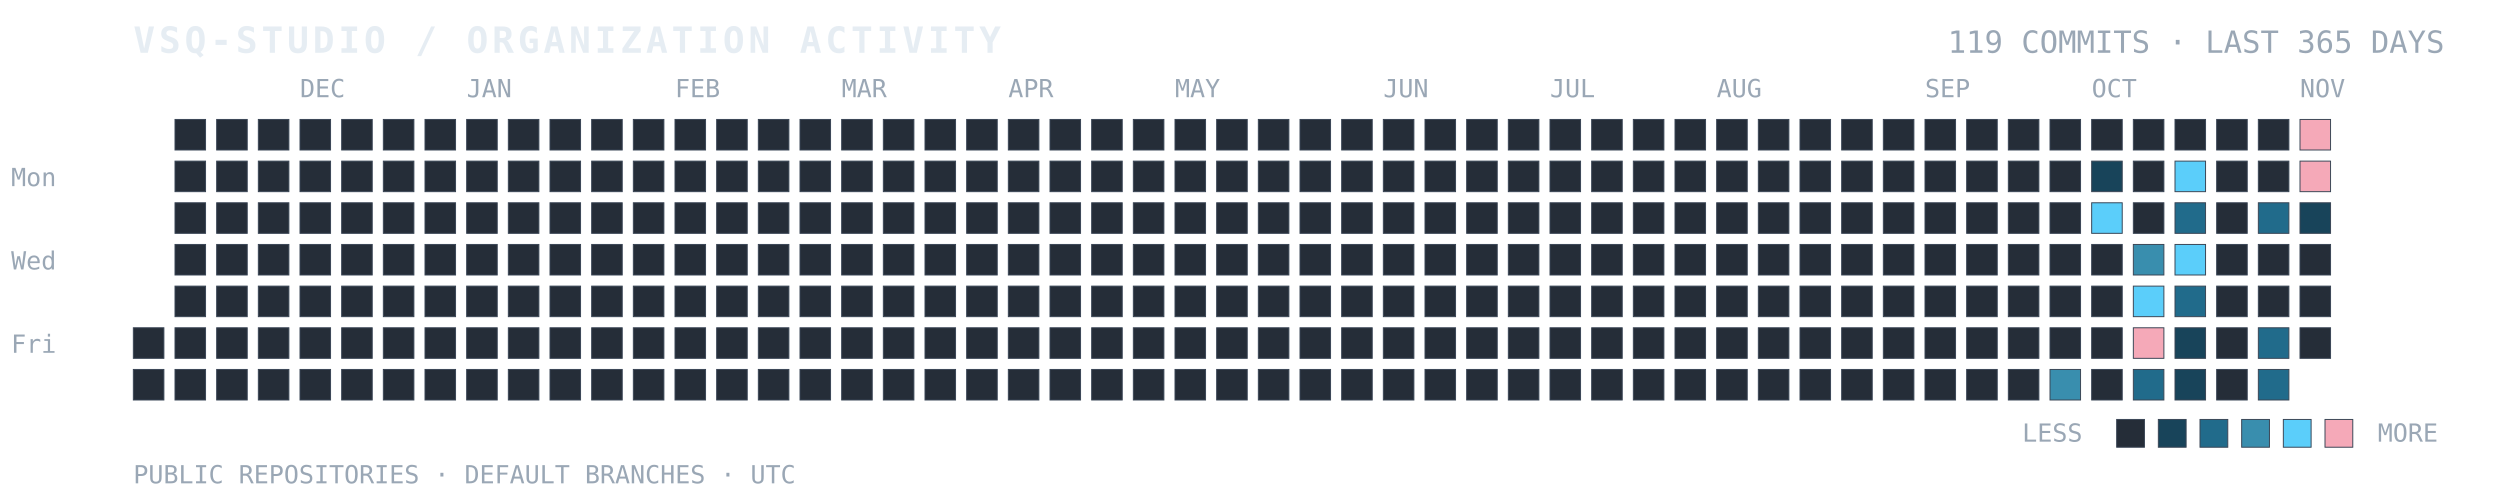
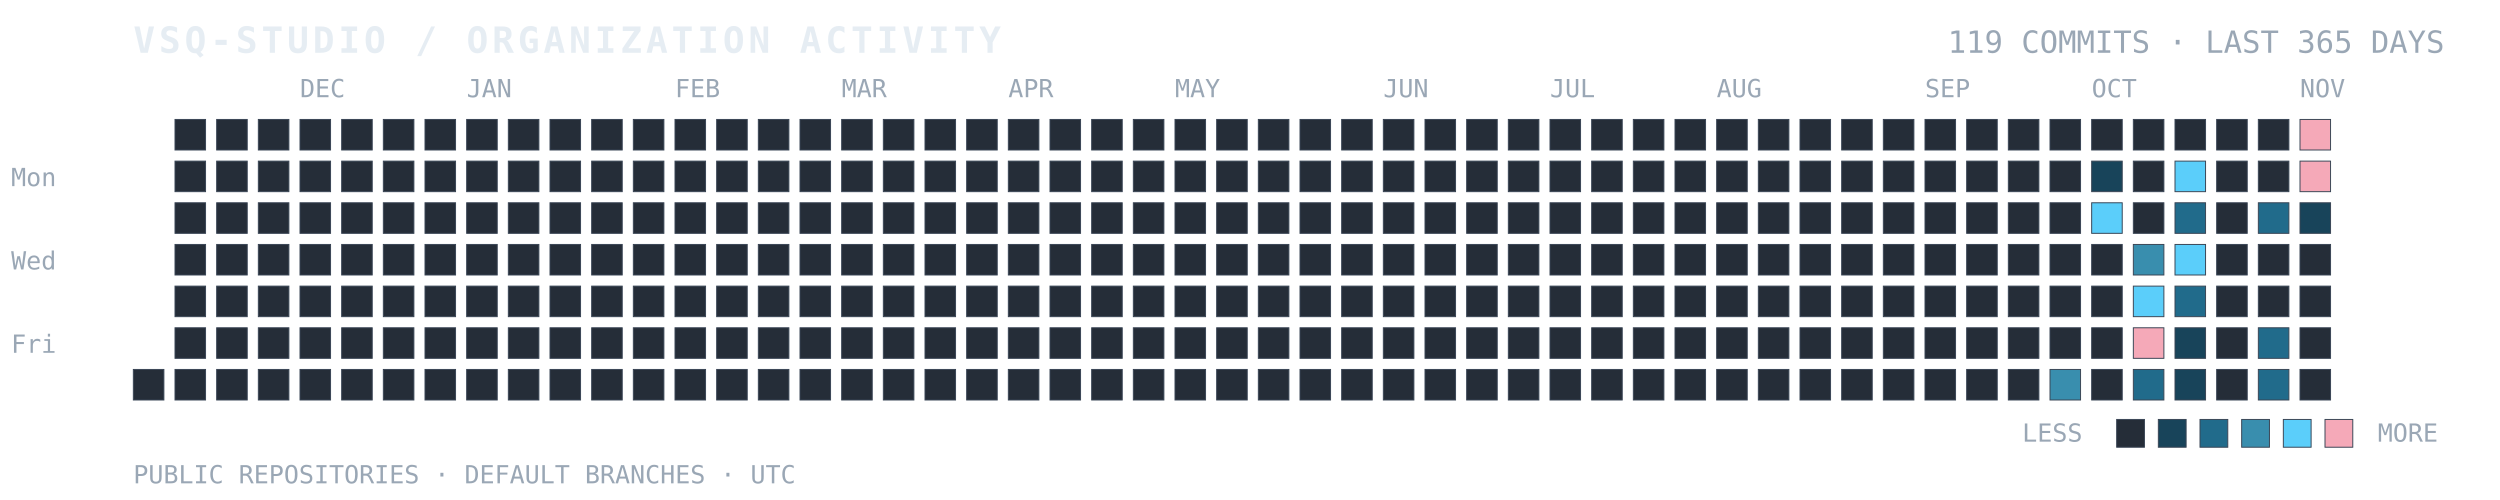
<svg xmlns="http://www.w3.org/2000/svg" width="100%" viewBox="0 0 900 180" role="img" aria-labelledby="title desc">
  <text x="48" y="19" fill="#E6EDF3" font-family="ui-monospace, SFMono-Regular, Consolas, monospace" font-size="13" font-weight="700" letter-spacing="1.4">VSQ-STUDIO / ORGANIZATION ACTIVITY</text>
  <text x="880" y="19" text-anchor="end" fill="#9AA7B5" font-family="ui-monospace, SFMono-Regular, Consolas, monospace" font-size="11">119 COMMITS · LAST 365 DAYS</text>
  <text x="4" y="67" fill="#9AA7B5" font-family="ui-monospace, monospace" font-size="9">Mon</text>
  <text x="4" y="97" fill="#9AA7B5" font-family="ui-monospace, monospace" font-size="9">Wed</text>
  <text x="4" y="127" fill="#9AA7B5" font-family="ui-monospace, monospace" font-size="9">Fri</text>
  <text x="108" y="35" fill="#9AA7B5" font-family="ui-monospace, monospace" font-size="9">DEC</text>
  <text x="168" y="35" fill="#9AA7B5" font-family="ui-monospace, monospace" font-size="9">JAN</text>
  <text x="243" y="35" fill="#9AA7B5" font-family="ui-monospace, monospace" font-size="9">FEB</text>
  <text x="303" y="35" fill="#9AA7B5" font-family="ui-monospace, monospace" font-size="9">MAR</text>
  <text x="363" y="35" fill="#9AA7B5" font-family="ui-monospace, monospace" font-size="9">APR</text>
  <text x="423" y="35" fill="#9AA7B5" font-family="ui-monospace, monospace" font-size="9">MAY</text>
  <text x="498" y="35" fill="#9AA7B5" font-family="ui-monospace, monospace" font-size="9">JUN</text>
  <text x="558" y="35" fill="#9AA7B5" font-family="ui-monospace, monospace" font-size="9">JUL</text>
  <text x="618" y="35" fill="#9AA7B5" font-family="ui-monospace, monospace" font-size="9">AUG</text>
  <text x="693" y="35" fill="#9AA7B5" font-family="ui-monospace, monospace" font-size="9">SEP</text>
  <text x="753" y="35" fill="#9AA7B5" font-family="ui-monospace, monospace" font-size="9">OCT</text>
  <text x="828" y="35" fill="#9AA7B5" font-family="ui-monospace, monospace" font-size="9">NOV</text>
-   <rect x="48" y="118" width="11" height="11" fill="#252D38" stroke="#384454" stroke-width="0.35" />
  <rect x="48" y="133" width="11" height="11" fill="#252D38" stroke="#384454" stroke-width="0.35" />
  <rect x="63" y="43" width="11" height="11" fill="#252D38" stroke="#384454" stroke-width="0.35" />
  <rect x="63" y="58" width="11" height="11" fill="#252D38" stroke="#384454" stroke-width="0.35" />
  <rect x="63" y="73" width="11" height="11" fill="#252D38" stroke="#384454" stroke-width="0.35" />
  <rect x="63" y="88" width="11" height="11" fill="#252D38" stroke="#384454" stroke-width="0.35" />
  <rect x="63" y="103" width="11" height="11" fill="#252D38" stroke="#384454" stroke-width="0.35" />
  <rect x="63" y="118" width="11" height="11" fill="#252D38" stroke="#384454" stroke-width="0.35" />
  <rect x="63" y="133" width="11" height="11" fill="#252D38" stroke="#384454" stroke-width="0.35" />
  <rect x="78" y="43" width="11" height="11" fill="#252D38" stroke="#384454" stroke-width="0.35" />
  <rect x="78" y="58" width="11" height="11" fill="#252D38" stroke="#384454" stroke-width="0.35" />
  <rect x="78" y="73" width="11" height="11" fill="#252D38" stroke="#384454" stroke-width="0.35" />
  <rect x="78" y="88" width="11" height="11" fill="#252D38" stroke="#384454" stroke-width="0.35" />
  <rect x="78" y="103" width="11" height="11" fill="#252D38" stroke="#384454" stroke-width="0.35" />
  <rect x="78" y="118" width="11" height="11" fill="#252D38" stroke="#384454" stroke-width="0.35" />
  <rect x="78" y="133" width="11" height="11" fill="#252D38" stroke="#384454" stroke-width="0.35" />
  <rect x="93" y="43" width="11" height="11" fill="#252D38" stroke="#384454" stroke-width="0.35" />
  <rect x="93" y="58" width="11" height="11" fill="#252D38" stroke="#384454" stroke-width="0.35" />
  <rect x="93" y="73" width="11" height="11" fill="#252D38" stroke="#384454" stroke-width="0.35" />
  <rect x="93" y="88" width="11" height="11" fill="#252D38" stroke="#384454" stroke-width="0.35" />
  <rect x="93" y="103" width="11" height="11" fill="#252D38" stroke="#384454" stroke-width="0.35" />
  <rect x="93" y="118" width="11" height="11" fill="#252D38" stroke="#384454" stroke-width="0.35" />
  <rect x="93" y="133" width="11" height="11" fill="#252D38" stroke="#384454" stroke-width="0.35" />
  <rect x="108" y="43" width="11" height="11" fill="#252D38" stroke="#384454" stroke-width="0.35" />
  <rect x="108" y="58" width="11" height="11" fill="#252D38" stroke="#384454" stroke-width="0.35" />
  <rect x="108" y="73" width="11" height="11" fill="#252D38" stroke="#384454" stroke-width="0.35" />
  <rect x="108" y="88" width="11" height="11" fill="#252D38" stroke="#384454" stroke-width="0.35" />
  <rect x="108" y="103" width="11" height="11" fill="#252D38" stroke="#384454" stroke-width="0.35" />
  <rect x="108" y="118" width="11" height="11" fill="#252D38" stroke="#384454" stroke-width="0.35" />
  <rect x="108" y="133" width="11" height="11" fill="#252D38" stroke="#384454" stroke-width="0.35" />
  <rect x="123" y="43" width="11" height="11" fill="#252D38" stroke="#384454" stroke-width="0.35" />
  <rect x="123" y="58" width="11" height="11" fill="#252D38" stroke="#384454" stroke-width="0.35" />
  <rect x="123" y="73" width="11" height="11" fill="#252D38" stroke="#384454" stroke-width="0.35" />
  <rect x="123" y="88" width="11" height="11" fill="#252D38" stroke="#384454" stroke-width="0.35" />
  <rect x="123" y="103" width="11" height="11" fill="#252D38" stroke="#384454" stroke-width="0.35" />
  <rect x="123" y="118" width="11" height="11" fill="#252D38" stroke="#384454" stroke-width="0.35" />
  <rect x="123" y="133" width="11" height="11" fill="#252D38" stroke="#384454" stroke-width="0.35" />
  <rect x="138" y="43" width="11" height="11" fill="#252D38" stroke="#384454" stroke-width="0.35" />
  <rect x="138" y="58" width="11" height="11" fill="#252D38" stroke="#384454" stroke-width="0.35" />
  <rect x="138" y="73" width="11" height="11" fill="#252D38" stroke="#384454" stroke-width="0.35" />
  <rect x="138" y="88" width="11" height="11" fill="#252D38" stroke="#384454" stroke-width="0.35" />
  <rect x="138" y="103" width="11" height="11" fill="#252D38" stroke="#384454" stroke-width="0.35" />
  <rect x="138" y="118" width="11" height="11" fill="#252D38" stroke="#384454" stroke-width="0.35" />
  <rect x="138" y="133" width="11" height="11" fill="#252D38" stroke="#384454" stroke-width="0.35" />
  <rect x="153" y="43" width="11" height="11" fill="#252D38" stroke="#384454" stroke-width="0.35" />
  <rect x="153" y="58" width="11" height="11" fill="#252D38" stroke="#384454" stroke-width="0.35" />
  <rect x="153" y="73" width="11" height="11" fill="#252D38" stroke="#384454" stroke-width="0.35" />
  <rect x="153" y="88" width="11" height="11" fill="#252D38" stroke="#384454" stroke-width="0.35" />
  <rect x="153" y="103" width="11" height="11" fill="#252D38" stroke="#384454" stroke-width="0.35" />
  <rect x="153" y="118" width="11" height="11" fill="#252D38" stroke="#384454" stroke-width="0.35" />
  <rect x="153" y="133" width="11" height="11" fill="#252D38" stroke="#384454" stroke-width="0.35" />
  <rect x="168" y="43" width="11" height="11" fill="#252D38" stroke="#384454" stroke-width="0.35" />
  <rect x="168" y="58" width="11" height="11" fill="#252D38" stroke="#384454" stroke-width="0.35" />
  <rect x="168" y="73" width="11" height="11" fill="#252D38" stroke="#384454" stroke-width="0.35" />
  <rect x="168" y="88" width="11" height="11" fill="#252D38" stroke="#384454" stroke-width="0.35" />
  <rect x="168" y="103" width="11" height="11" fill="#252D38" stroke="#384454" stroke-width="0.35" />
  <rect x="168" y="118" width="11" height="11" fill="#252D38" stroke="#384454" stroke-width="0.35" />
  <rect x="168" y="133" width="11" height="11" fill="#252D38" stroke="#384454" stroke-width="0.35" />
  <rect x="183" y="43" width="11" height="11" fill="#252D38" stroke="#384454" stroke-width="0.35" />
  <rect x="183" y="58" width="11" height="11" fill="#252D38" stroke="#384454" stroke-width="0.35" />
  <rect x="183" y="73" width="11" height="11" fill="#252D38" stroke="#384454" stroke-width="0.35" />
  <rect x="183" y="88" width="11" height="11" fill="#252D38" stroke="#384454" stroke-width="0.35" />
  <rect x="183" y="103" width="11" height="11" fill="#252D38" stroke="#384454" stroke-width="0.35" />
  <rect x="183" y="118" width="11" height="11" fill="#252D38" stroke="#384454" stroke-width="0.35" />
  <rect x="183" y="133" width="11" height="11" fill="#252D38" stroke="#384454" stroke-width="0.35" />
  <rect x="198" y="43" width="11" height="11" fill="#252D38" stroke="#384454" stroke-width="0.35" />
  <rect x="198" y="58" width="11" height="11" fill="#252D38" stroke="#384454" stroke-width="0.35" />
  <rect x="198" y="73" width="11" height="11" fill="#252D38" stroke="#384454" stroke-width="0.35" />
  <rect x="198" y="88" width="11" height="11" fill="#252D38" stroke="#384454" stroke-width="0.35" />
  <rect x="198" y="103" width="11" height="11" fill="#252D38" stroke="#384454" stroke-width="0.35" />
  <rect x="198" y="118" width="11" height="11" fill="#252D38" stroke="#384454" stroke-width="0.35" />
  <rect x="198" y="133" width="11" height="11" fill="#252D38" stroke="#384454" stroke-width="0.35" />
  <rect x="213" y="43" width="11" height="11" fill="#252D38" stroke="#384454" stroke-width="0.35" />
  <rect x="213" y="58" width="11" height="11" fill="#252D38" stroke="#384454" stroke-width="0.35" />
  <rect x="213" y="73" width="11" height="11" fill="#252D38" stroke="#384454" stroke-width="0.35" />
  <rect x="213" y="88" width="11" height="11" fill="#252D38" stroke="#384454" stroke-width="0.35" />
  <rect x="213" y="103" width="11" height="11" fill="#252D38" stroke="#384454" stroke-width="0.35" />
  <rect x="213" y="118" width="11" height="11" fill="#252D38" stroke="#384454" stroke-width="0.35" />
  <rect x="213" y="133" width="11" height="11" fill="#252D38" stroke="#384454" stroke-width="0.35" />
  <rect x="228" y="43" width="11" height="11" fill="#252D38" stroke="#384454" stroke-width="0.35" />
  <rect x="228" y="58" width="11" height="11" fill="#252D38" stroke="#384454" stroke-width="0.35" />
  <rect x="228" y="73" width="11" height="11" fill="#252D38" stroke="#384454" stroke-width="0.35" />
  <rect x="228" y="88" width="11" height="11" fill="#252D38" stroke="#384454" stroke-width="0.35" />
  <rect x="228" y="103" width="11" height="11" fill="#252D38" stroke="#384454" stroke-width="0.35" />
  <rect x="228" y="118" width="11" height="11" fill="#252D38" stroke="#384454" stroke-width="0.35" />
  <rect x="228" y="133" width="11" height="11" fill="#252D38" stroke="#384454" stroke-width="0.35" />
  <rect x="243" y="43" width="11" height="11" fill="#252D38" stroke="#384454" stroke-width="0.35" />
  <rect x="243" y="58" width="11" height="11" fill="#252D38" stroke="#384454" stroke-width="0.35" />
  <rect x="243" y="73" width="11" height="11" fill="#252D38" stroke="#384454" stroke-width="0.35" />
  <rect x="243" y="88" width="11" height="11" fill="#252D38" stroke="#384454" stroke-width="0.35" />
  <rect x="243" y="103" width="11" height="11" fill="#252D38" stroke="#384454" stroke-width="0.35" />
  <rect x="243" y="118" width="11" height="11" fill="#252D38" stroke="#384454" stroke-width="0.35" />
  <rect x="243" y="133" width="11" height="11" fill="#252D38" stroke="#384454" stroke-width="0.35" />
  <rect x="258" y="43" width="11" height="11" fill="#252D38" stroke="#384454" stroke-width="0.35" />
  <rect x="258" y="58" width="11" height="11" fill="#252D38" stroke="#384454" stroke-width="0.35" />
  <rect x="258" y="73" width="11" height="11" fill="#252D38" stroke="#384454" stroke-width="0.35" />
  <rect x="258" y="88" width="11" height="11" fill="#252D38" stroke="#384454" stroke-width="0.35" />
  <rect x="258" y="103" width="11" height="11" fill="#252D38" stroke="#384454" stroke-width="0.35" />
  <rect x="258" y="118" width="11" height="11" fill="#252D38" stroke="#384454" stroke-width="0.35" />
  <rect x="258" y="133" width="11" height="11" fill="#252D38" stroke="#384454" stroke-width="0.35" />
  <rect x="273" y="43" width="11" height="11" fill="#252D38" stroke="#384454" stroke-width="0.35" />
  <rect x="273" y="58" width="11" height="11" fill="#252D38" stroke="#384454" stroke-width="0.35" />
  <rect x="273" y="73" width="11" height="11" fill="#252D38" stroke="#384454" stroke-width="0.35" />
  <rect x="273" y="88" width="11" height="11" fill="#252D38" stroke="#384454" stroke-width="0.35" />
  <rect x="273" y="103" width="11" height="11" fill="#252D38" stroke="#384454" stroke-width="0.35" />
  <rect x="273" y="118" width="11" height="11" fill="#252D38" stroke="#384454" stroke-width="0.35" />
  <rect x="273" y="133" width="11" height="11" fill="#252D38" stroke="#384454" stroke-width="0.35" />
  <rect x="288" y="43" width="11" height="11" fill="#252D38" stroke="#384454" stroke-width="0.35" />
  <rect x="288" y="58" width="11" height="11" fill="#252D38" stroke="#384454" stroke-width="0.35" />
  <rect x="288" y="73" width="11" height="11" fill="#252D38" stroke="#384454" stroke-width="0.35" />
  <rect x="288" y="88" width="11" height="11" fill="#252D38" stroke="#384454" stroke-width="0.35" />
  <rect x="288" y="103" width="11" height="11" fill="#252D38" stroke="#384454" stroke-width="0.35" />
  <rect x="288" y="118" width="11" height="11" fill="#252D38" stroke="#384454" stroke-width="0.35" />
  <rect x="288" y="133" width="11" height="11" fill="#252D38" stroke="#384454" stroke-width="0.35" />
  <rect x="303" y="43" width="11" height="11" fill="#252D38" stroke="#384454" stroke-width="0.35" />
  <rect x="303" y="58" width="11" height="11" fill="#252D38" stroke="#384454" stroke-width="0.35" />
  <rect x="303" y="73" width="11" height="11" fill="#252D38" stroke="#384454" stroke-width="0.35" />
  <rect x="303" y="88" width="11" height="11" fill="#252D38" stroke="#384454" stroke-width="0.35" />
  <rect x="303" y="103" width="11" height="11" fill="#252D38" stroke="#384454" stroke-width="0.35" />
  <rect x="303" y="118" width="11" height="11" fill="#252D38" stroke="#384454" stroke-width="0.35" />
  <rect x="303" y="133" width="11" height="11" fill="#252D38" stroke="#384454" stroke-width="0.35" />
  <rect x="318" y="43" width="11" height="11" fill="#252D38" stroke="#384454" stroke-width="0.35" />
  <rect x="318" y="58" width="11" height="11" fill="#252D38" stroke="#384454" stroke-width="0.35" />
  <rect x="318" y="73" width="11" height="11" fill="#252D38" stroke="#384454" stroke-width="0.35" />
  <rect x="318" y="88" width="11" height="11" fill="#252D38" stroke="#384454" stroke-width="0.35" />
  <rect x="318" y="103" width="11" height="11" fill="#252D38" stroke="#384454" stroke-width="0.35" />
  <rect x="318" y="118" width="11" height="11" fill="#252D38" stroke="#384454" stroke-width="0.35" />
  <rect x="318" y="133" width="11" height="11" fill="#252D38" stroke="#384454" stroke-width="0.35" />
  <rect x="333" y="43" width="11" height="11" fill="#252D38" stroke="#384454" stroke-width="0.35" />
  <rect x="333" y="58" width="11" height="11" fill="#252D38" stroke="#384454" stroke-width="0.35" />
  <rect x="333" y="73" width="11" height="11" fill="#252D38" stroke="#384454" stroke-width="0.35" />
  <rect x="333" y="88" width="11" height="11" fill="#252D38" stroke="#384454" stroke-width="0.35" />
  <rect x="333" y="103" width="11" height="11" fill="#252D38" stroke="#384454" stroke-width="0.35" />
  <rect x="333" y="118" width="11" height="11" fill="#252D38" stroke="#384454" stroke-width="0.35" />
  <rect x="333" y="133" width="11" height="11" fill="#252D38" stroke="#384454" stroke-width="0.35" />
  <rect x="348" y="43" width="11" height="11" fill="#252D38" stroke="#384454" stroke-width="0.35" />
  <rect x="348" y="58" width="11" height="11" fill="#252D38" stroke="#384454" stroke-width="0.35" />
  <rect x="348" y="73" width="11" height="11" fill="#252D38" stroke="#384454" stroke-width="0.35" />
  <rect x="348" y="88" width="11" height="11" fill="#252D38" stroke="#384454" stroke-width="0.35" />
  <rect x="348" y="103" width="11" height="11" fill="#252D38" stroke="#384454" stroke-width="0.35" />
  <rect x="348" y="118" width="11" height="11" fill="#252D38" stroke="#384454" stroke-width="0.35" />
  <rect x="348" y="133" width="11" height="11" fill="#252D38" stroke="#384454" stroke-width="0.35" />
  <rect x="363" y="43" width="11" height="11" fill="#252D38" stroke="#384454" stroke-width="0.35" />
  <rect x="363" y="58" width="11" height="11" fill="#252D38" stroke="#384454" stroke-width="0.35" />
  <rect x="363" y="73" width="11" height="11" fill="#252D38" stroke="#384454" stroke-width="0.35" />
  <rect x="363" y="88" width="11" height="11" fill="#252D38" stroke="#384454" stroke-width="0.35" />
  <rect x="363" y="103" width="11" height="11" fill="#252D38" stroke="#384454" stroke-width="0.35" />
  <rect x="363" y="118" width="11" height="11" fill="#252D38" stroke="#384454" stroke-width="0.35" />
  <rect x="363" y="133" width="11" height="11" fill="#252D38" stroke="#384454" stroke-width="0.35" />
  <rect x="378" y="43" width="11" height="11" fill="#252D38" stroke="#384454" stroke-width="0.35" />
  <rect x="378" y="58" width="11" height="11" fill="#252D38" stroke="#384454" stroke-width="0.35" />
  <rect x="378" y="73" width="11" height="11" fill="#252D38" stroke="#384454" stroke-width="0.35" />
  <rect x="378" y="88" width="11" height="11" fill="#252D38" stroke="#384454" stroke-width="0.35" />
  <rect x="378" y="103" width="11" height="11" fill="#252D38" stroke="#384454" stroke-width="0.35" />
  <rect x="378" y="118" width="11" height="11" fill="#252D38" stroke="#384454" stroke-width="0.35" />
  <rect x="378" y="133" width="11" height="11" fill="#252D38" stroke="#384454" stroke-width="0.35" />
  <rect x="393" y="43" width="11" height="11" fill="#252D38" stroke="#384454" stroke-width="0.35" />
  <rect x="393" y="58" width="11" height="11" fill="#252D38" stroke="#384454" stroke-width="0.35" />
  <rect x="393" y="73" width="11" height="11" fill="#252D38" stroke="#384454" stroke-width="0.35" />
  <rect x="393" y="88" width="11" height="11" fill="#252D38" stroke="#384454" stroke-width="0.35" />
  <rect x="393" y="103" width="11" height="11" fill="#252D38" stroke="#384454" stroke-width="0.35" />
  <rect x="393" y="118" width="11" height="11" fill="#252D38" stroke="#384454" stroke-width="0.35" />
  <rect x="393" y="133" width="11" height="11" fill="#252D38" stroke="#384454" stroke-width="0.35" />
  <rect x="408" y="43" width="11" height="11" fill="#252D38" stroke="#384454" stroke-width="0.35" />
  <rect x="408" y="58" width="11" height="11" fill="#252D38" stroke="#384454" stroke-width="0.35" />
  <rect x="408" y="73" width="11" height="11" fill="#252D38" stroke="#384454" stroke-width="0.35" />
  <rect x="408" y="88" width="11" height="11" fill="#252D38" stroke="#384454" stroke-width="0.35" />
  <rect x="408" y="103" width="11" height="11" fill="#252D38" stroke="#384454" stroke-width="0.35" />
  <rect x="408" y="118" width="11" height="11" fill="#252D38" stroke="#384454" stroke-width="0.35" />
  <rect x="408" y="133" width="11" height="11" fill="#252D38" stroke="#384454" stroke-width="0.35" />
  <rect x="423" y="43" width="11" height="11" fill="#252D38" stroke="#384454" stroke-width="0.35" />
  <rect x="423" y="58" width="11" height="11" fill="#252D38" stroke="#384454" stroke-width="0.35" />
  <rect x="423" y="73" width="11" height="11" fill="#252D38" stroke="#384454" stroke-width="0.35" />
  <rect x="423" y="88" width="11" height="11" fill="#252D38" stroke="#384454" stroke-width="0.35" />
  <rect x="423" y="103" width="11" height="11" fill="#252D38" stroke="#384454" stroke-width="0.35" />
  <rect x="423" y="118" width="11" height="11" fill="#252D38" stroke="#384454" stroke-width="0.35" />
  <rect x="423" y="133" width="11" height="11" fill="#252D38" stroke="#384454" stroke-width="0.35" />
  <rect x="438" y="43" width="11" height="11" fill="#252D38" stroke="#384454" stroke-width="0.35" />
  <rect x="438" y="58" width="11" height="11" fill="#252D38" stroke="#384454" stroke-width="0.35" />
  <rect x="438" y="73" width="11" height="11" fill="#252D38" stroke="#384454" stroke-width="0.35" />
  <rect x="438" y="88" width="11" height="11" fill="#252D38" stroke="#384454" stroke-width="0.35" />
  <rect x="438" y="103" width="11" height="11" fill="#252D38" stroke="#384454" stroke-width="0.35" />
  <rect x="438" y="118" width="11" height="11" fill="#252D38" stroke="#384454" stroke-width="0.35" />
  <rect x="438" y="133" width="11" height="11" fill="#252D38" stroke="#384454" stroke-width="0.35" />
  <rect x="453" y="43" width="11" height="11" fill="#252D38" stroke="#384454" stroke-width="0.35" />
  <rect x="453" y="58" width="11" height="11" fill="#252D38" stroke="#384454" stroke-width="0.35" />
  <rect x="453" y="73" width="11" height="11" fill="#252D38" stroke="#384454" stroke-width="0.35" />
  <rect x="453" y="88" width="11" height="11" fill="#252D38" stroke="#384454" stroke-width="0.35" />
  <rect x="453" y="103" width="11" height="11" fill="#252D38" stroke="#384454" stroke-width="0.35" />
  <rect x="453" y="118" width="11" height="11" fill="#252D38" stroke="#384454" stroke-width="0.35" />
  <rect x="453" y="133" width="11" height="11" fill="#252D38" stroke="#384454" stroke-width="0.35" />
  <rect x="468" y="43" width="11" height="11" fill="#252D38" stroke="#384454" stroke-width="0.35" />
  <rect x="468" y="58" width="11" height="11" fill="#252D38" stroke="#384454" stroke-width="0.35" />
  <rect x="468" y="73" width="11" height="11" fill="#252D38" stroke="#384454" stroke-width="0.35" />
  <rect x="468" y="88" width="11" height="11" fill="#252D38" stroke="#384454" stroke-width="0.35" />
  <rect x="468" y="103" width="11" height="11" fill="#252D38" stroke="#384454" stroke-width="0.35" />
  <rect x="468" y="118" width="11" height="11" fill="#252D38" stroke="#384454" stroke-width="0.35" />
  <rect x="468" y="133" width="11" height="11" fill="#252D38" stroke="#384454" stroke-width="0.35" />
  <rect x="483" y="43" width="11" height="11" fill="#252D38" stroke="#384454" stroke-width="0.35" />
  <rect x="483" y="58" width="11" height="11" fill="#252D38" stroke="#384454" stroke-width="0.35" />
  <rect x="483" y="73" width="11" height="11" fill="#252D38" stroke="#384454" stroke-width="0.35" />
  <rect x="483" y="88" width="11" height="11" fill="#252D38" stroke="#384454" stroke-width="0.35" />
  <rect x="483" y="103" width="11" height="11" fill="#252D38" stroke="#384454" stroke-width="0.35" />
  <rect x="483" y="118" width="11" height="11" fill="#252D38" stroke="#384454" stroke-width="0.35" />
  <rect x="483" y="133" width="11" height="11" fill="#252D38" stroke="#384454" stroke-width="0.35" />
  <rect x="498" y="43" width="11" height="11" fill="#252D38" stroke="#384454" stroke-width="0.35" />
  <rect x="498" y="58" width="11" height="11" fill="#252D38" stroke="#384454" stroke-width="0.35" />
  <rect x="498" y="73" width="11" height="11" fill="#252D38" stroke="#384454" stroke-width="0.35" />
  <rect x="498" y="88" width="11" height="11" fill="#252D38" stroke="#384454" stroke-width="0.35" />
  <rect x="498" y="103" width="11" height="11" fill="#252D38" stroke="#384454" stroke-width="0.35" />
  <rect x="498" y="118" width="11" height="11" fill="#252D38" stroke="#384454" stroke-width="0.35" />
  <rect x="498" y="133" width="11" height="11" fill="#252D38" stroke="#384454" stroke-width="0.35" />
  <rect x="513" y="43" width="11" height="11" fill="#252D38" stroke="#384454" stroke-width="0.35" />
  <rect x="513" y="58" width="11" height="11" fill="#252D38" stroke="#384454" stroke-width="0.35" />
  <rect x="513" y="73" width="11" height="11" fill="#252D38" stroke="#384454" stroke-width="0.35" />
  <rect x="513" y="88" width="11" height="11" fill="#252D38" stroke="#384454" stroke-width="0.35" />
  <rect x="513" y="103" width="11" height="11" fill="#252D38" stroke="#384454" stroke-width="0.35" />
  <rect x="513" y="118" width="11" height="11" fill="#252D38" stroke="#384454" stroke-width="0.35" />
  <rect x="513" y="133" width="11" height="11" fill="#252D38" stroke="#384454" stroke-width="0.35" />
  <rect x="528" y="43" width="11" height="11" fill="#252D38" stroke="#384454" stroke-width="0.35" />
  <rect x="528" y="58" width="11" height="11" fill="#252D38" stroke="#384454" stroke-width="0.35" />
  <rect x="528" y="73" width="11" height="11" fill="#252D38" stroke="#384454" stroke-width="0.35" />
  <rect x="528" y="88" width="11" height="11" fill="#252D38" stroke="#384454" stroke-width="0.35" />
  <rect x="528" y="103" width="11" height="11" fill="#252D38" stroke="#384454" stroke-width="0.35" />
  <rect x="528" y="118" width="11" height="11" fill="#252D38" stroke="#384454" stroke-width="0.35" />
  <rect x="528" y="133" width="11" height="11" fill="#252D38" stroke="#384454" stroke-width="0.35" />
  <rect x="543" y="43" width="11" height="11" fill="#252D38" stroke="#384454" stroke-width="0.35" />
  <rect x="543" y="58" width="11" height="11" fill="#252D38" stroke="#384454" stroke-width="0.35" />
  <rect x="543" y="73" width="11" height="11" fill="#252D38" stroke="#384454" stroke-width="0.35" />
  <rect x="543" y="88" width="11" height="11" fill="#252D38" stroke="#384454" stroke-width="0.35" />
  <rect x="543" y="103" width="11" height="11" fill="#252D38" stroke="#384454" stroke-width="0.35" />
  <rect x="543" y="118" width="11" height="11" fill="#252D38" stroke="#384454" stroke-width="0.35" />
  <rect x="543" y="133" width="11" height="11" fill="#252D38" stroke="#384454" stroke-width="0.35" />
  <rect x="558" y="43" width="11" height="11" fill="#252D38" stroke="#384454" stroke-width="0.35" />
  <rect x="558" y="58" width="11" height="11" fill="#252D38" stroke="#384454" stroke-width="0.35" />
  <rect x="558" y="73" width="11" height="11" fill="#252D38" stroke="#384454" stroke-width="0.35" />
  <rect x="558" y="88" width="11" height="11" fill="#252D38" stroke="#384454" stroke-width="0.35" />
  <rect x="558" y="103" width="11" height="11" fill="#252D38" stroke="#384454" stroke-width="0.35" />
  <rect x="558" y="118" width="11" height="11" fill="#252D38" stroke="#384454" stroke-width="0.35" />
  <rect x="558" y="133" width="11" height="11" fill="#252D38" stroke="#384454" stroke-width="0.35" />
  <rect x="573" y="43" width="11" height="11" fill="#252D38" stroke="#384454" stroke-width="0.35" />
  <rect x="573" y="58" width="11" height="11" fill="#252D38" stroke="#384454" stroke-width="0.35" />
  <rect x="573" y="73" width="11" height="11" fill="#252D38" stroke="#384454" stroke-width="0.35" />
  <rect x="573" y="88" width="11" height="11" fill="#252D38" stroke="#384454" stroke-width="0.35" />
  <rect x="573" y="103" width="11" height="11" fill="#252D38" stroke="#384454" stroke-width="0.35" />
  <rect x="573" y="118" width="11" height="11" fill="#252D38" stroke="#384454" stroke-width="0.35" />
  <rect x="573" y="133" width="11" height="11" fill="#252D38" stroke="#384454" stroke-width="0.35" />
  <rect x="588" y="43" width="11" height="11" fill="#252D38" stroke="#384454" stroke-width="0.35" />
  <rect x="588" y="58" width="11" height="11" fill="#252D38" stroke="#384454" stroke-width="0.35" />
  <rect x="588" y="73" width="11" height="11" fill="#252D38" stroke="#384454" stroke-width="0.35" />
  <rect x="588" y="88" width="11" height="11" fill="#252D38" stroke="#384454" stroke-width="0.35" />
  <rect x="588" y="103" width="11" height="11" fill="#252D38" stroke="#384454" stroke-width="0.35" />
  <rect x="588" y="118" width="11" height="11" fill="#252D38" stroke="#384454" stroke-width="0.35" />
  <rect x="588" y="133" width="11" height="11" fill="#252D38" stroke="#384454" stroke-width="0.35" />
  <rect x="603" y="43" width="11" height="11" fill="#252D38" stroke="#384454" stroke-width="0.35" />
  <rect x="603" y="58" width="11" height="11" fill="#252D38" stroke="#384454" stroke-width="0.35" />
  <rect x="603" y="73" width="11" height="11" fill="#252D38" stroke="#384454" stroke-width="0.35" />
  <rect x="603" y="88" width="11" height="11" fill="#252D38" stroke="#384454" stroke-width="0.35" />
  <rect x="603" y="103" width="11" height="11" fill="#252D38" stroke="#384454" stroke-width="0.35" />
  <rect x="603" y="118" width="11" height="11" fill="#252D38" stroke="#384454" stroke-width="0.35" />
  <rect x="603" y="133" width="11" height="11" fill="#252D38" stroke="#384454" stroke-width="0.35" />
  <rect x="618" y="43" width="11" height="11" fill="#252D38" stroke="#384454" stroke-width="0.35" />
  <rect x="618" y="58" width="11" height="11" fill="#252D38" stroke="#384454" stroke-width="0.35" />
  <rect x="618" y="73" width="11" height="11" fill="#252D38" stroke="#384454" stroke-width="0.35" />
  <rect x="618" y="88" width="11" height="11" fill="#252D38" stroke="#384454" stroke-width="0.35" />
  <rect x="618" y="103" width="11" height="11" fill="#252D38" stroke="#384454" stroke-width="0.35" />
  <rect x="618" y="118" width="11" height="11" fill="#252D38" stroke="#384454" stroke-width="0.35" />
  <rect x="618" y="133" width="11" height="11" fill="#252D38" stroke="#384454" stroke-width="0.35" />
  <rect x="633" y="43" width="11" height="11" fill="#252D38" stroke="#384454" stroke-width="0.35" />
  <rect x="633" y="58" width="11" height="11" fill="#252D38" stroke="#384454" stroke-width="0.35" />
  <rect x="633" y="73" width="11" height="11" fill="#252D38" stroke="#384454" stroke-width="0.35" />
  <rect x="633" y="88" width="11" height="11" fill="#252D38" stroke="#384454" stroke-width="0.35" />
  <rect x="633" y="103" width="11" height="11" fill="#252D38" stroke="#384454" stroke-width="0.35" />
  <rect x="633" y="118" width="11" height="11" fill="#252D38" stroke="#384454" stroke-width="0.35" />
  <rect x="633" y="133" width="11" height="11" fill="#252D38" stroke="#384454" stroke-width="0.35" />
  <rect x="648" y="43" width="11" height="11" fill="#252D38" stroke="#384454" stroke-width="0.35" />
  <rect x="648" y="58" width="11" height="11" fill="#252D38" stroke="#384454" stroke-width="0.35" />
  <rect x="648" y="73" width="11" height="11" fill="#252D38" stroke="#384454" stroke-width="0.35" />
  <rect x="648" y="88" width="11" height="11" fill="#252D38" stroke="#384454" stroke-width="0.35" />
  <rect x="648" y="103" width="11" height="11" fill="#252D38" stroke="#384454" stroke-width="0.35" />
  <rect x="648" y="118" width="11" height="11" fill="#252D38" stroke="#384454" stroke-width="0.35" />
  <rect x="648" y="133" width="11" height="11" fill="#252D38" stroke="#384454" stroke-width="0.35" />
  <rect x="663" y="43" width="11" height="11" fill="#252D38" stroke="#384454" stroke-width="0.35" />
  <rect x="663" y="58" width="11" height="11" fill="#252D38" stroke="#384454" stroke-width="0.35" />
  <rect x="663" y="73" width="11" height="11" fill="#252D38" stroke="#384454" stroke-width="0.35" />
  <rect x="663" y="88" width="11" height="11" fill="#252D38" stroke="#384454" stroke-width="0.35" />
  <rect x="663" y="103" width="11" height="11" fill="#252D38" stroke="#384454" stroke-width="0.35" />
  <rect x="663" y="118" width="11" height="11" fill="#252D38" stroke="#384454" stroke-width="0.35" />
  <rect x="663" y="133" width="11" height="11" fill="#252D38" stroke="#384454" stroke-width="0.35" />
  <rect x="678" y="43" width="11" height="11" fill="#252D38" stroke="#384454" stroke-width="0.35" />
  <rect x="678" y="58" width="11" height="11" fill="#252D38" stroke="#384454" stroke-width="0.35" />
  <rect x="678" y="73" width="11" height="11" fill="#252D38" stroke="#384454" stroke-width="0.35" />
  <rect x="678" y="88" width="11" height="11" fill="#252D38" stroke="#384454" stroke-width="0.35" />
  <rect x="678" y="103" width="11" height="11" fill="#252D38" stroke="#384454" stroke-width="0.35" />
  <rect x="678" y="118" width="11" height="11" fill="#252D38" stroke="#384454" stroke-width="0.35" />
  <rect x="678" y="133" width="11" height="11" fill="#252D38" stroke="#384454" stroke-width="0.35" />
  <rect x="693" y="43" width="11" height="11" fill="#252D38" stroke="#384454" stroke-width="0.35" />
  <rect x="693" y="58" width="11" height="11" fill="#252D38" stroke="#384454" stroke-width="0.35" />
  <rect x="693" y="73" width="11" height="11" fill="#252D38" stroke="#384454" stroke-width="0.35" />
  <rect x="693" y="88" width="11" height="11" fill="#252D38" stroke="#384454" stroke-width="0.35" />
  <rect x="693" y="103" width="11" height="11" fill="#252D38" stroke="#384454" stroke-width="0.35" />
  <rect x="693" y="118" width="11" height="11" fill="#252D38" stroke="#384454" stroke-width="0.35" />
  <rect x="693" y="133" width="11" height="11" fill="#252D38" stroke="#384454" stroke-width="0.35" />
  <rect x="708" y="43" width="11" height="11" fill="#252D38" stroke="#384454" stroke-width="0.35" />
  <rect x="708" y="58" width="11" height="11" fill="#252D38" stroke="#384454" stroke-width="0.35" />
  <rect x="708" y="73" width="11" height="11" fill="#252D38" stroke="#384454" stroke-width="0.35" />
  <rect x="708" y="88" width="11" height="11" fill="#252D38" stroke="#384454" stroke-width="0.35" />
  <rect x="708" y="103" width="11" height="11" fill="#252D38" stroke="#384454" stroke-width="0.35" />
  <rect x="708" y="118" width="11" height="11" fill="#252D38" stroke="#384454" stroke-width="0.35" />
  <rect x="708" y="133" width="11" height="11" fill="#252D38" stroke="#384454" stroke-width="0.35" />
  <rect x="723" y="43" width="11" height="11" fill="#252D38" stroke="#384454" stroke-width="0.35" />
  <rect x="723" y="58" width="11" height="11" fill="#252D38" stroke="#384454" stroke-width="0.35" />
  <rect x="723" y="73" width="11" height="11" fill="#252D38" stroke="#384454" stroke-width="0.35" />
  <rect x="723" y="88" width="11" height="11" fill="#252D38" stroke="#384454" stroke-width="0.35" />
  <rect x="723" y="103" width="11" height="11" fill="#252D38" stroke="#384454" stroke-width="0.35" />
  <rect x="723" y="118" width="11" height="11" fill="#252D38" stroke="#384454" stroke-width="0.35" />
  <rect x="723" y="133" width="11" height="11" fill="#252D38" stroke="#384454" stroke-width="0.35" />
  <rect x="738" y="43" width="11" height="11" fill="#252D38" stroke="#384454" stroke-width="0.35" />
  <rect x="738" y="58" width="11" height="11" fill="#252D38" stroke="#384454" stroke-width="0.35" />
  <rect x="738" y="73" width="11" height="11" fill="#252D38" stroke="#384454" stroke-width="0.35" />
  <rect x="738" y="88" width="11" height="11" fill="#252D38" stroke="#384454" stroke-width="0.35" />
  <rect x="738" y="103" width="11" height="11" fill="#252D38" stroke="#384454" stroke-width="0.35" />
  <rect x="738" y="118" width="11" height="11" fill="#252D38" stroke="#384454" stroke-width="0.35" />
  <rect x="738" y="133" width="11" height="11" fill="#398EAE" stroke="#384454" stroke-width="0.35" />
  <rect x="753" y="43" width="11" height="11" fill="#252D38" stroke="#384454" stroke-width="0.35" />
  <rect x="753" y="58" width="11" height="11" fill="#18445A" stroke="#384454" stroke-width="0.35" />
  <rect x="753" y="73" width="11" height="11" fill="#5BCEFA" stroke="#384454" stroke-width="0.35" />
  <rect x="753" y="88" width="11" height="11" fill="#252D38" stroke="#384454" stroke-width="0.35" />
  <rect x="753" y="103" width="11" height="11" fill="#252D38" stroke="#384454" stroke-width="0.35" />
  <rect x="753" y="118" width="11" height="11" fill="#252D38" stroke="#384454" stroke-width="0.35" />
  <rect x="753" y="133" width="11" height="11" fill="#252D38" stroke="#384454" stroke-width="0.35" />
  <rect x="768" y="43" width="11" height="11" fill="#252D38" stroke="#384454" stroke-width="0.35" />
  <rect x="768" y="58" width="11" height="11" fill="#252D38" stroke="#384454" stroke-width="0.35" />
  <rect x="768" y="73" width="11" height="11" fill="#252D38" stroke="#384454" stroke-width="0.35" />
  <rect x="768" y="88" width="11" height="11" fill="#398EAE" stroke="#384454" stroke-width="0.35" />
  <rect x="768" y="103" width="11" height="11" fill="#5BCEFA" stroke="#384454" stroke-width="0.35" />
  <rect x="768" y="118" width="11" height="11" fill="#F5A9B8" stroke="#384454" stroke-width="0.35" />
  <rect x="768" y="133" width="11" height="11" fill="#216B8B" stroke="#384454" stroke-width="0.35" />
  <rect x="783" y="43" width="11" height="11" fill="#252D38" stroke="#384454" stroke-width="0.35" />
  <rect x="783" y="58" width="11" height="11" fill="#5BCEFA" stroke="#384454" stroke-width="0.35" />
  <rect x="783" y="73" width="11" height="11" fill="#216B8B" stroke="#384454" stroke-width="0.35" />
  <rect x="783" y="88" width="11" height="11" fill="#5BCEFA" stroke="#384454" stroke-width="0.35" />
  <rect x="783" y="103" width="11" height="11" fill="#216B8B" stroke="#384454" stroke-width="0.35" />
  <rect x="783" y="118" width="11" height="11" fill="#18445A" stroke="#384454" stroke-width="0.35" />
  <rect x="783" y="133" width="11" height="11" fill="#18445A" stroke="#384454" stroke-width="0.35" />
  <rect x="798" y="43" width="11" height="11" fill="#252D38" stroke="#384454" stroke-width="0.35" />
  <rect x="798" y="58" width="11" height="11" fill="#252D38" stroke="#384454" stroke-width="0.35" />
  <rect x="798" y="73" width="11" height="11" fill="#252D38" stroke="#384454" stroke-width="0.35" />
  <rect x="798" y="88" width="11" height="11" fill="#252D38" stroke="#384454" stroke-width="0.35" />
  <rect x="798" y="103" width="11" height="11" fill="#252D38" stroke="#384454" stroke-width="0.35" />
  <rect x="798" y="118" width="11" height="11" fill="#252D38" stroke="#384454" stroke-width="0.35" />
  <rect x="798" y="133" width="11" height="11" fill="#252D38" stroke="#384454" stroke-width="0.35" />
  <rect x="813" y="43" width="11" height="11" fill="#252D38" stroke="#384454" stroke-width="0.35" />
  <rect x="813" y="58" width="11" height="11" fill="#252D38" stroke="#384454" stroke-width="0.35" />
  <rect x="813" y="73" width="11" height="11" fill="#216B8B" stroke="#384454" stroke-width="0.35" />
  <rect x="813" y="88" width="11" height="11" fill="#252D38" stroke="#384454" stroke-width="0.35" />
  <rect x="813" y="103" width="11" height="11" fill="#252D38" stroke="#384454" stroke-width="0.35" />
  <rect x="813" y="118" width="11" height="11" fill="#216B8B" stroke="#384454" stroke-width="0.35" />
  <rect x="813" y="133" width="11" height="11" fill="#216B8B" stroke="#384454" stroke-width="0.35" />
  <rect x="828" y="43" width="11" height="11" fill="#F5A9B8" stroke="#384454" stroke-width="0.35" />
  <rect x="828" y="58" width="11" height="11" fill="#F5A9B8" stroke="#384454" stroke-width="0.35" />
  <rect x="828" y="73" width="11" height="11" fill="#18445A" stroke="#384454" stroke-width="0.35" />
  <rect x="828" y="88" width="11" height="11" fill="#252D38" stroke="#384454" stroke-width="0.35" />
  <rect x="828" y="103" width="11" height="11" fill="#252D38" stroke="#384454" stroke-width="0.35" />
  <rect x="828" y="118" width="11" height="11" fill="#252D38" stroke="#384454" stroke-width="0.35" />
+   <rect x="828" y="133" width="11" height="11" fill="#252D38" stroke="#384454" stroke-width="0.35" />
  <text x="728" y="159" fill="#9AA7B5" font-family="ui-monospace, monospace" font-size="9">LESS</text>
  <rect x="762" y="151" width="10" height="10" fill="#252D38" stroke="#384454" stroke-width="0.35" />
  <rect x="777" y="151" width="10" height="10" fill="#18445A" stroke="#384454" stroke-width="0.35" />
  <rect x="792" y="151" width="10" height="10" fill="#216B8B" stroke="#384454" stroke-width="0.35" />
  <rect x="807" y="151" width="10" height="10" fill="#398EAE" stroke="#384454" stroke-width="0.35" />
  <rect x="822" y="151" width="10" height="10" fill="#5BCEFA" stroke="#384454" stroke-width="0.35" />
  <rect x="837" y="151" width="10" height="10" fill="#F5A9B8" stroke="#384454" stroke-width="0.35" />
  <text x="856" y="159" fill="#9AA7B5" font-family="ui-monospace, monospace" font-size="9">MORE</text>
  <text x="48" y="174" fill="#9AA7B5" font-family="ui-monospace, monospace" font-size="9">PUBLIC REPOSITORIES · DEFAULT BRANCHES · UTC</text>
</svg>
